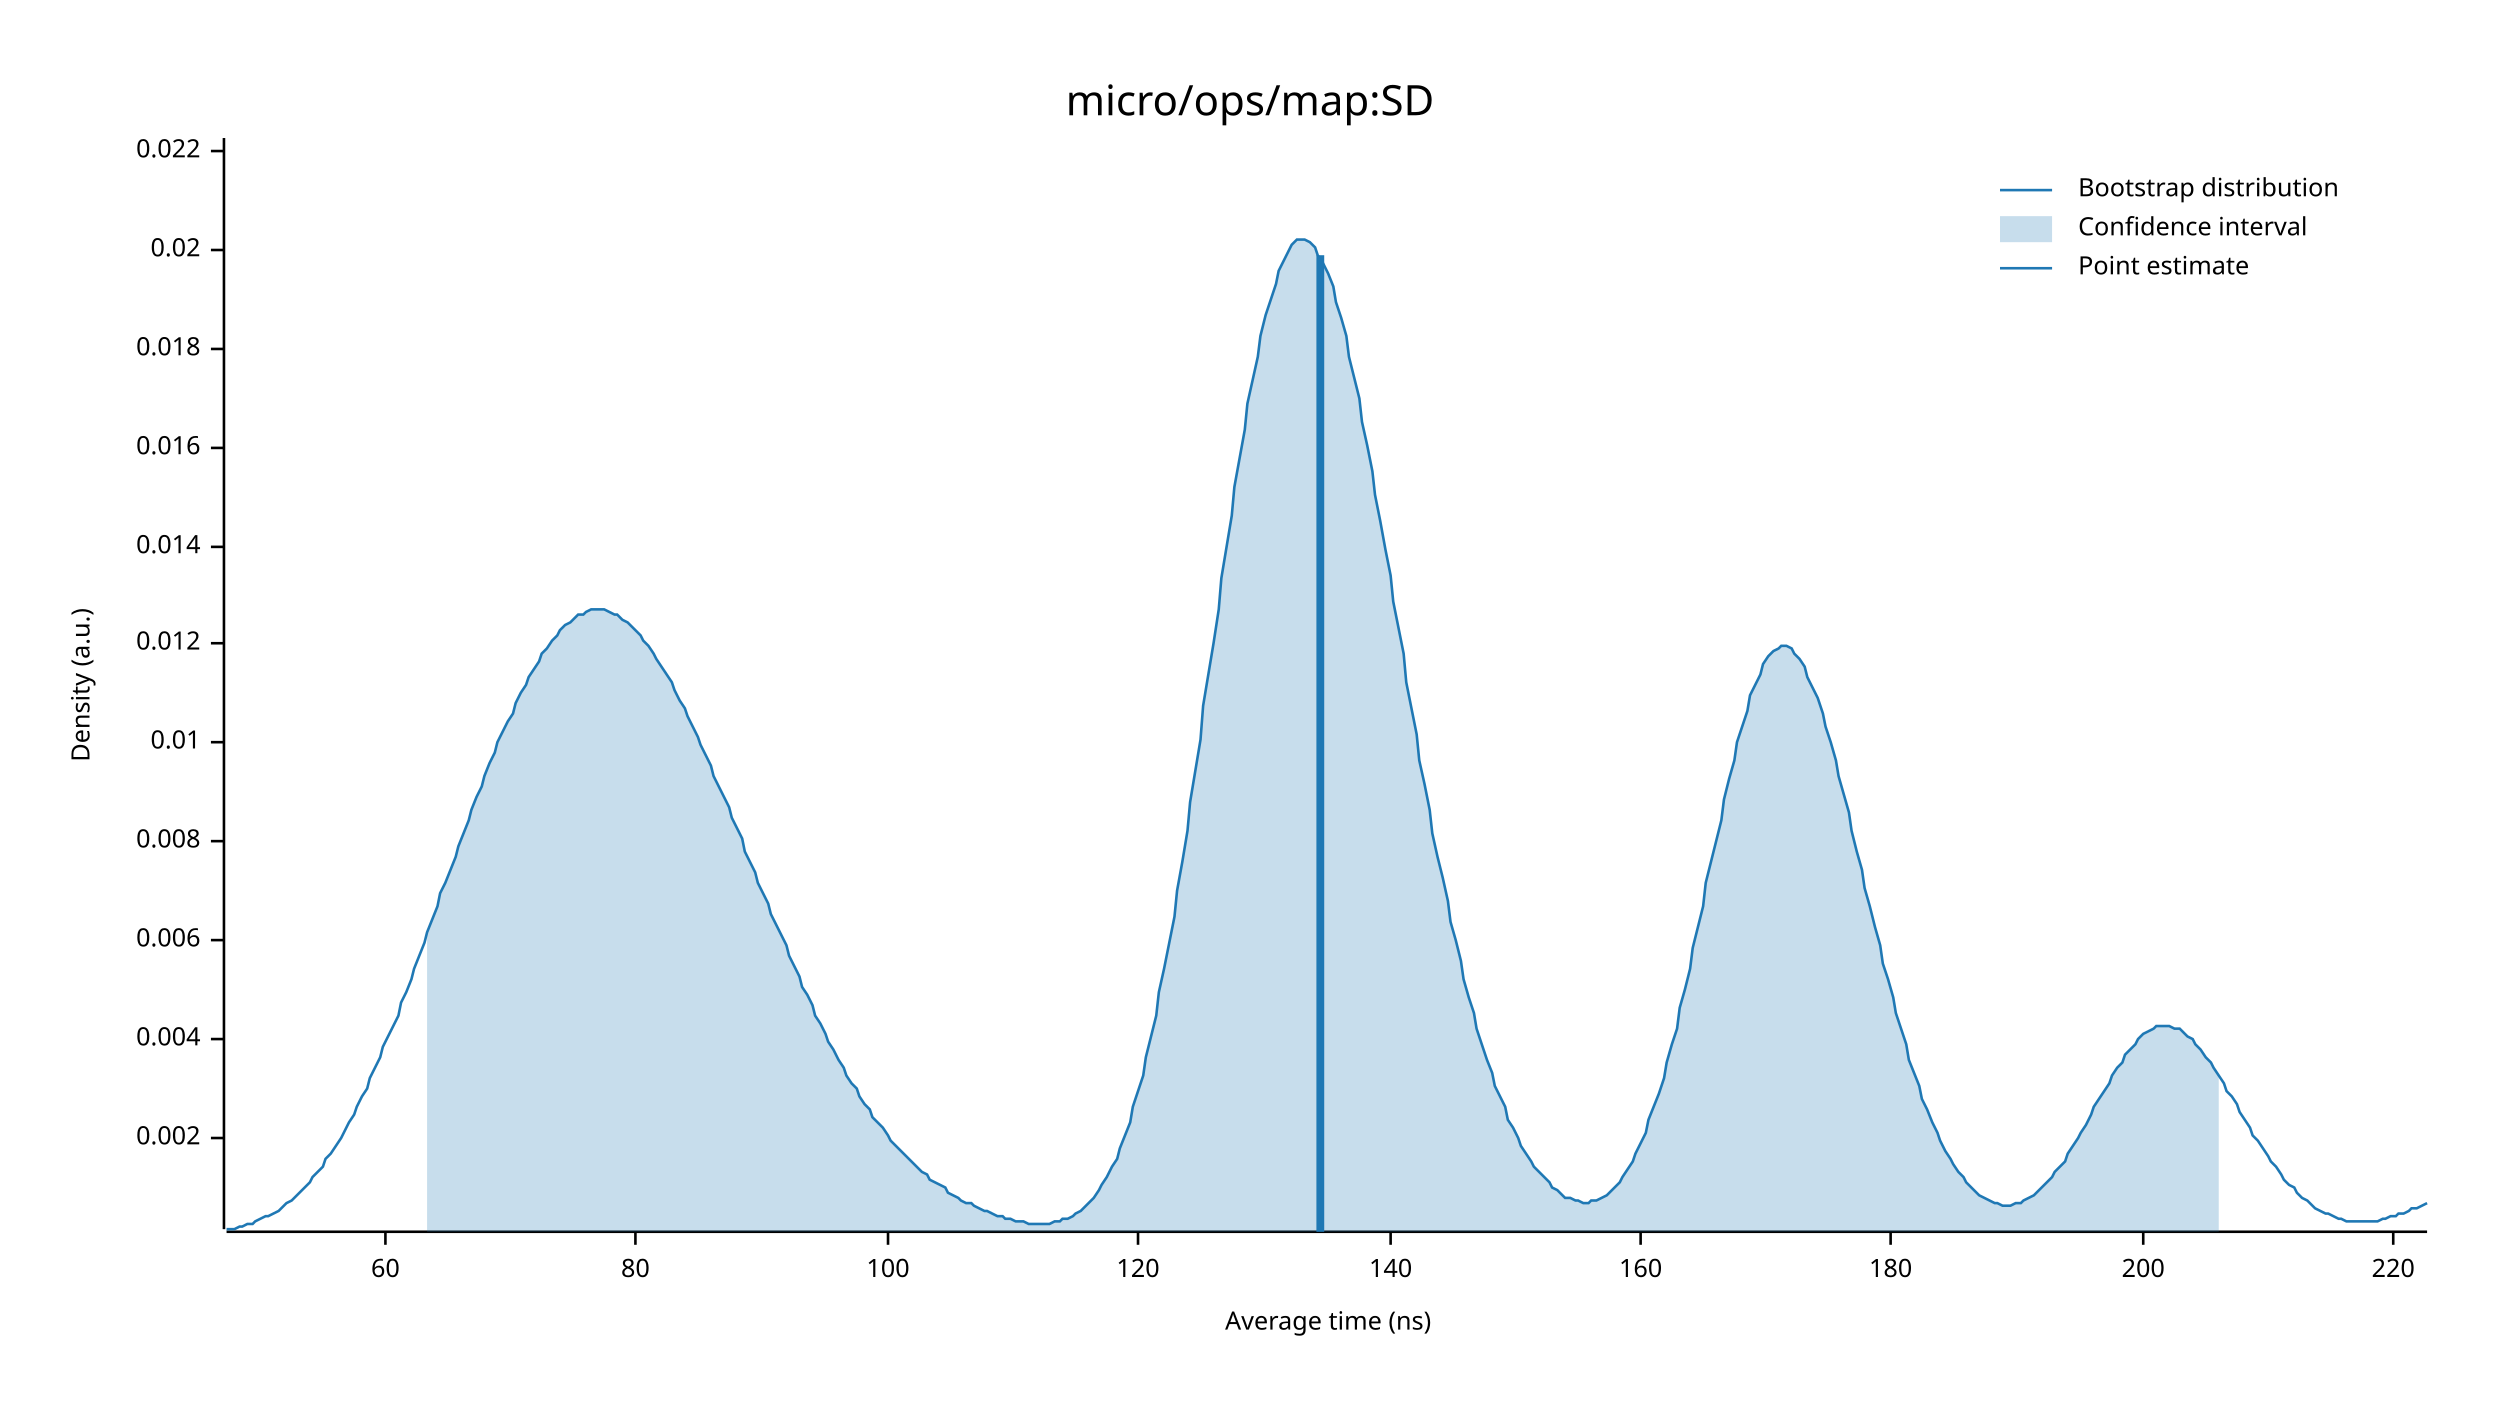
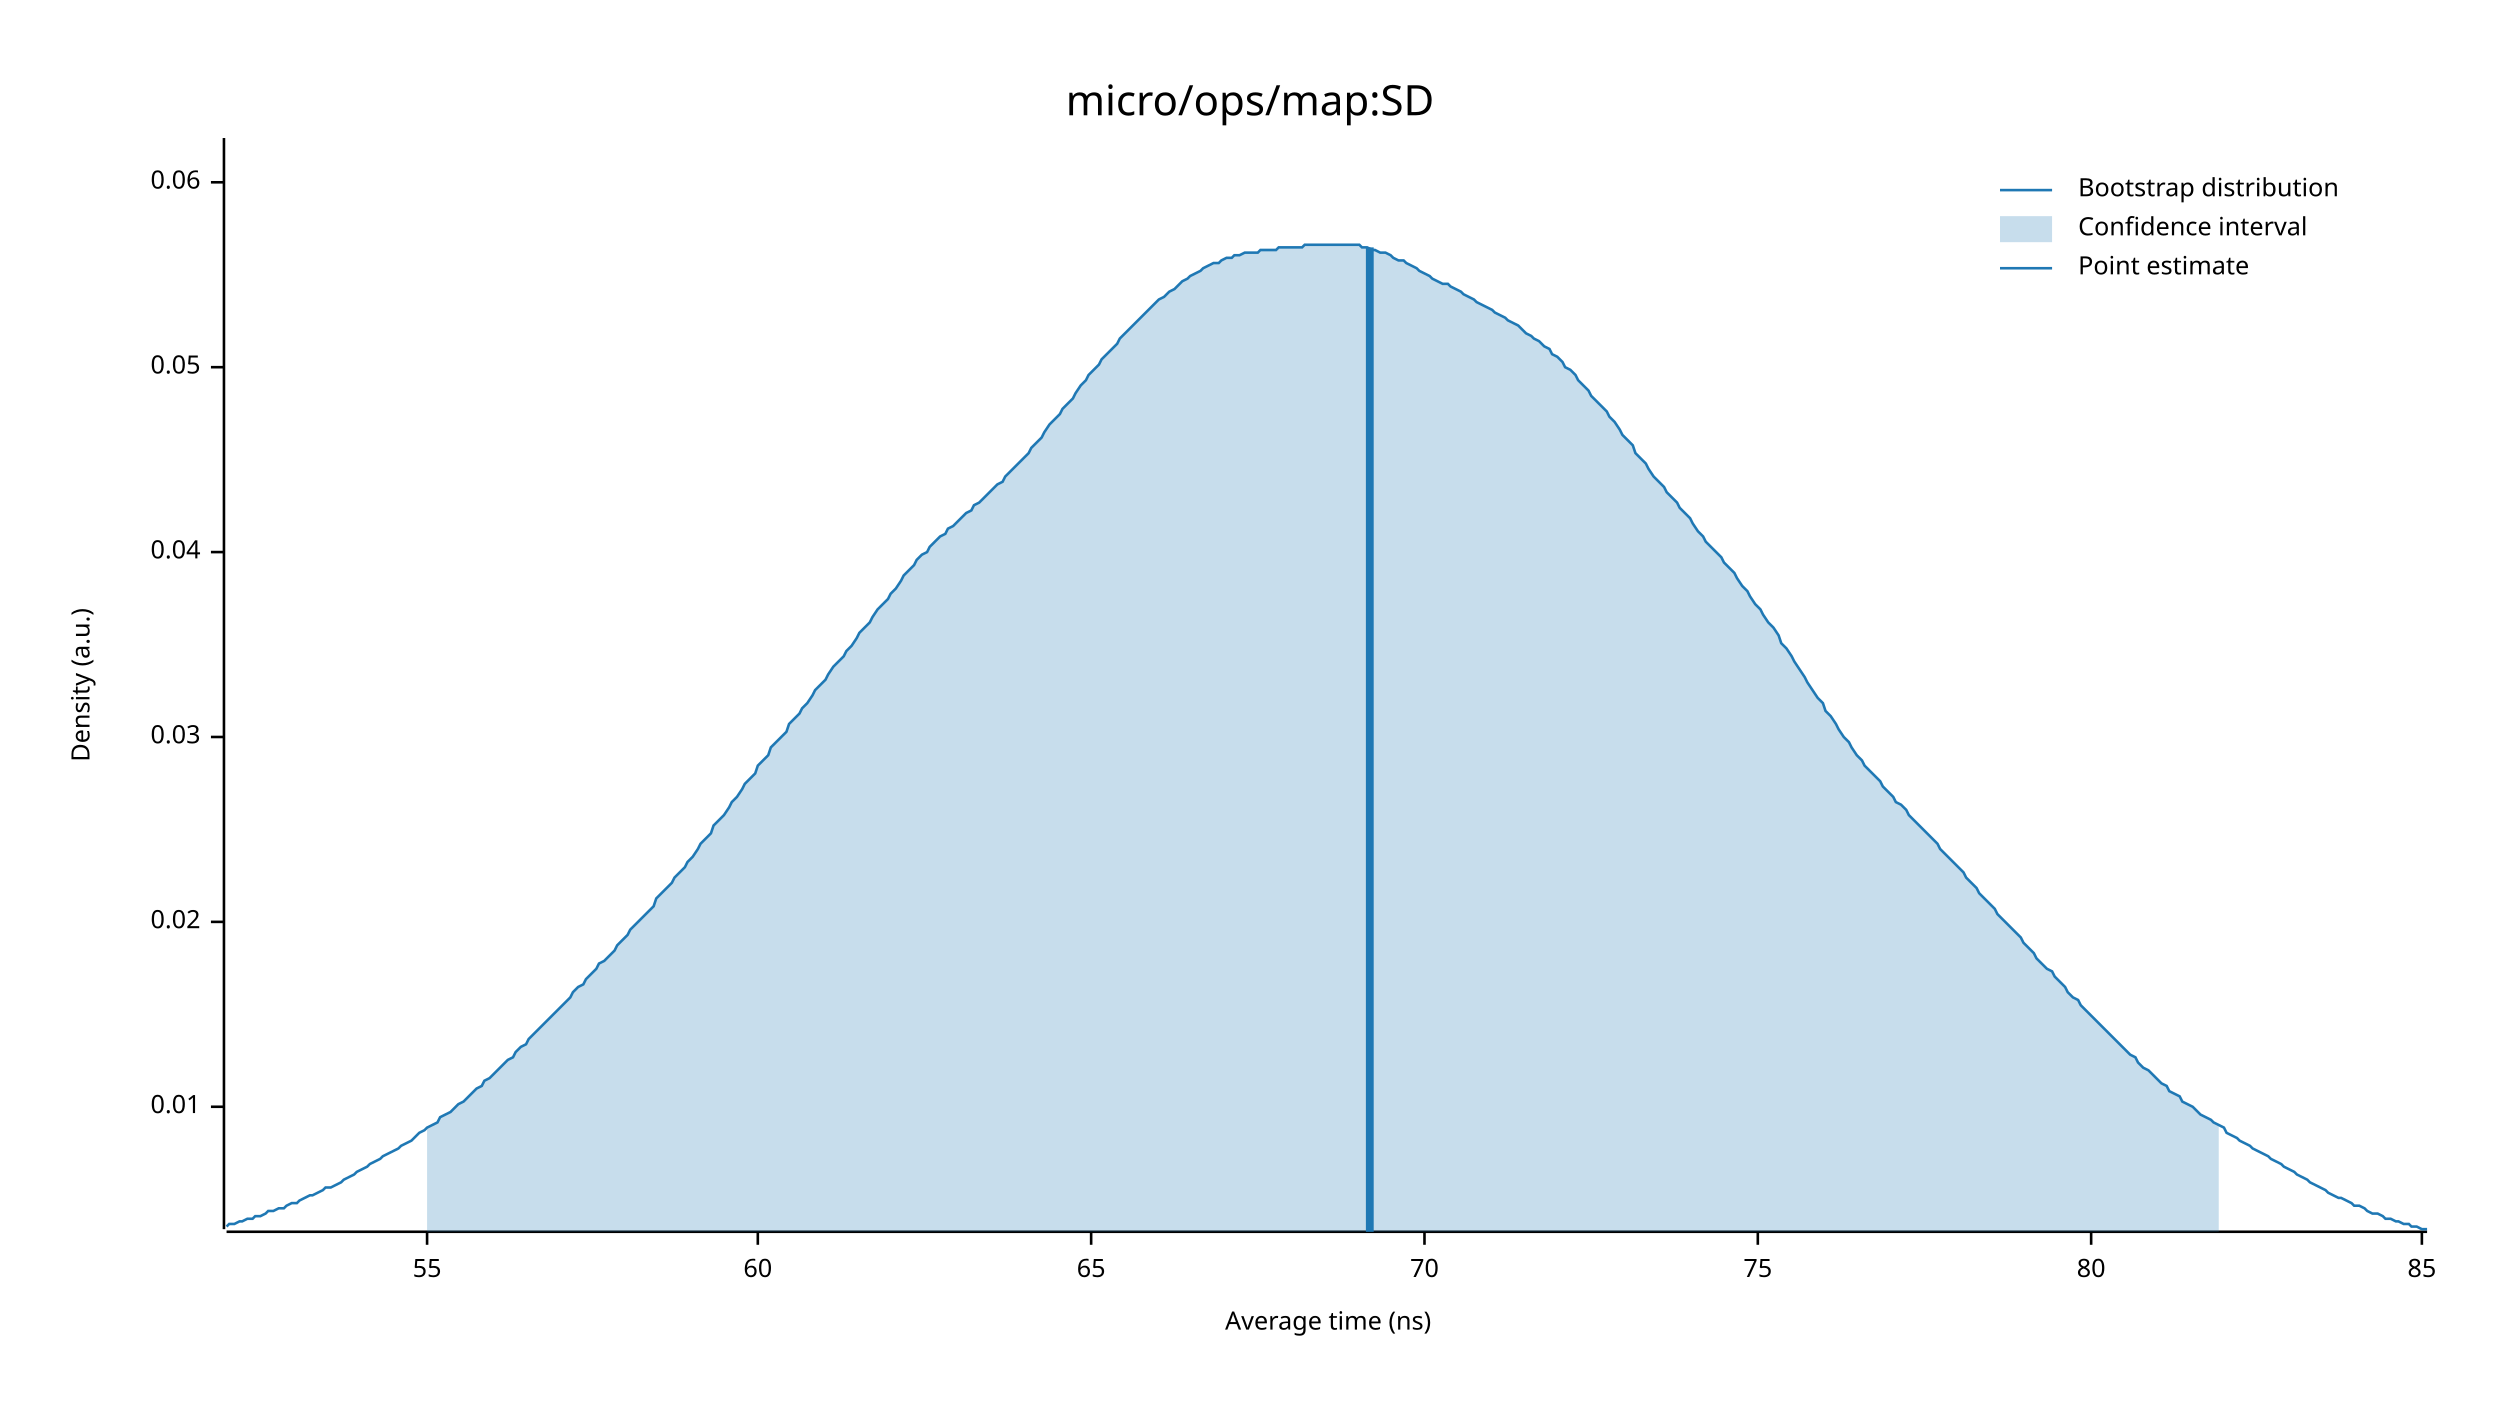
<svg xmlns="http://www.w3.org/2000/svg" width="960" height="540" viewBox="0 0 960 540">
  <text x="480" y="32" dy="0.76em" text-anchor="middle" font-family="sans-serif" font-size="16.129" opacity="1" fill="#000000">
micro/ops/map:SD
</text>
  <text x="27" y="263" dy="0.76em" text-anchor="middle" font-family="sans-serif" font-size="9.677" opacity="1" fill="#000000" transform="rotate(270, 27, 263)">
Density (a.u.)
</text>
  <text x="510" y="513" dy="-0.5ex" text-anchor="middle" font-family="sans-serif" font-size="9.677" opacity="1" fill="#000000">
Average time (ns)
</text>
  <polyline fill="none" opacity="1" stroke="#000000" stroke-width="1" points="86,53 86,472 " />
-   <text x="77" y="437" dy="0.5ex" text-anchor="end" font-family="sans-serif" font-size="9.677" opacity="1" fill="#000000">
- 0.002
- </text>
-   <polyline fill="none" opacity="1" stroke="#000000" stroke-width="1" points="81,437 86,437 " />
-   <text x="77" y="399" dy="0.5ex" text-anchor="end" font-family="sans-serif" font-size="9.677" opacity="1" fill="#000000">
- 0.004
- </text>
-   <polyline fill="none" opacity="1" stroke="#000000" stroke-width="1" points="81,399 86,399 " />
-   <text x="77" y="361" dy="0.5ex" text-anchor="end" font-family="sans-serif" font-size="9.677" opacity="1" fill="#000000">
- 0.006
- </text>
-   <polyline fill="none" opacity="1" stroke="#000000" stroke-width="1" points="81,361 86,361 " />
-   <text x="77" y="323" dy="0.5ex" text-anchor="end" font-family="sans-serif" font-size="9.677" opacity="1" fill="#000000">
- 0.008
- </text>
-   <polyline fill="none" opacity="1" stroke="#000000" stroke-width="1" points="81,323 86,323 " />
-   <text x="77" y="285" dy="0.5ex" text-anchor="end" font-family="sans-serif" font-size="9.677" opacity="1" fill="#000000">
+   <text x="77" y="425" dy="0.5ex" text-anchor="end" font-family="sans-serif" font-size="9.677" opacity="1" fill="#000000">
0.01
</text>
-   <polyline fill="none" opacity="1" stroke="#000000" stroke-width="1" points="81,285 86,285 " />
-   <text x="77" y="247" dy="0.5ex" text-anchor="end" font-family="sans-serif" font-size="9.677" opacity="1" fill="#000000">
- 0.012
- </text>
-   <polyline fill="none" opacity="1" stroke="#000000" stroke-width="1" points="81,247 86,247 " />
-   <text x="77" y="210" dy="0.5ex" text-anchor="end" font-family="sans-serif" font-size="9.677" opacity="1" fill="#000000">
- 0.014
- </text>
-   <polyline fill="none" opacity="1" stroke="#000000" stroke-width="1" points="81,210 86,210 " />
-   <text x="77" y="172" dy="0.5ex" text-anchor="end" font-family="sans-serif" font-size="9.677" opacity="1" fill="#000000">
- 0.016
- </text>
-   <polyline fill="none" opacity="1" stroke="#000000" stroke-width="1" points="81,172 86,172 " />
-   <text x="77" y="134" dy="0.5ex" text-anchor="end" font-family="sans-serif" font-size="9.677" opacity="1" fill="#000000">
- 0.018
- </text>
-   <polyline fill="none" opacity="1" stroke="#000000" stroke-width="1" points="81,134 86,134 " />
-   <text x="77" y="96" dy="0.5ex" text-anchor="end" font-family="sans-serif" font-size="9.677" opacity="1" fill="#000000">
+   <polyline fill="none" opacity="1" stroke="#000000" stroke-width="1" points="81,425 86,425 " />
+   <text x="77" y="354" dy="0.5ex" text-anchor="end" font-family="sans-serif" font-size="9.677" opacity="1" fill="#000000">
0.02
</text>
-   <polyline fill="none" opacity="1" stroke="#000000" stroke-width="1" points="81,96 86,96 " />
-   <text x="77" y="58" dy="0.5ex" text-anchor="end" font-family="sans-serif" font-size="9.677" opacity="1" fill="#000000">
- 0.022
+   <polyline fill="none" opacity="1" stroke="#000000" stroke-width="1" points="81,354 86,354 " />
+   <text x="77" y="283" dy="0.5ex" text-anchor="end" font-family="sans-serif" font-size="9.677" opacity="1" fill="#000000">
+ 0.03
</text>
-   <polyline fill="none" opacity="1" stroke="#000000" stroke-width="1" points="81,58 86,58 " />
+   <polyline fill="none" opacity="1" stroke="#000000" stroke-width="1" points="81,283 86,283 " />
+   <text x="77" y="212" dy="0.5ex" text-anchor="end" font-family="sans-serif" font-size="9.677" opacity="1" fill="#000000">
+ 0.04
+ </text>
+   <polyline fill="none" opacity="1" stroke="#000000" stroke-width="1" points="81,212 86,212 " />
+   <text x="77" y="141" dy="0.5ex" text-anchor="end" font-family="sans-serif" font-size="9.677" opacity="1" fill="#000000">
+ 0.05
+ </text>
+   <polyline fill="none" opacity="1" stroke="#000000" stroke-width="1" points="81,141 86,141 " />
+   <text x="77" y="70" dy="0.5ex" text-anchor="end" font-family="sans-serif" font-size="9.677" opacity="1" fill="#000000">
+ 0.06
+ </text>
+   <polyline fill="none" opacity="1" stroke="#000000" stroke-width="1" points="81,70 86,70 " />
  <polyline fill="none" opacity="1" stroke="#000000" stroke-width="1" points="87,473 932,473 " />
-   <text x="148" y="483" dy="0.76em" text-anchor="middle" font-family="sans-serif" font-size="9.677" opacity="1" fill="#000000">
+   <text x="164" y="483" dy="0.76em" text-anchor="middle" font-family="sans-serif" font-size="9.677" opacity="1" fill="#000000">
+ 55
+ </text>
+   <polyline fill="none" opacity="1" stroke="#000000" stroke-width="1" points="164,473 164,478 " />
+   <text x="291" y="483" dy="0.76em" text-anchor="middle" font-family="sans-serif" font-size="9.677" opacity="1" fill="#000000">
60
</text>
-   <polyline fill="none" opacity="1" stroke="#000000" stroke-width="1" points="148,473 148,478 " />
-   <text x="244" y="483" dy="0.76em" text-anchor="middle" font-family="sans-serif" font-size="9.677" opacity="1" fill="#000000">
+   <polyline fill="none" opacity="1" stroke="#000000" stroke-width="1" points="291,473 291,478 " />
+   <text x="419" y="483" dy="0.76em" text-anchor="middle" font-family="sans-serif" font-size="9.677" opacity="1" fill="#000000">
+ 65
+ </text>
+   <polyline fill="none" opacity="1" stroke="#000000" stroke-width="1" points="419,473 419,478 " />
+   <text x="547" y="483" dy="0.76em" text-anchor="middle" font-family="sans-serif" font-size="9.677" opacity="1" fill="#000000">
+ 70
+ </text>
+   <polyline fill="none" opacity="1" stroke="#000000" stroke-width="1" points="547,473 547,478 " />
+   <text x="675" y="483" dy="0.76em" text-anchor="middle" font-family="sans-serif" font-size="9.677" opacity="1" fill="#000000">
+ 75
+ </text>
+   <polyline fill="none" opacity="1" stroke="#000000" stroke-width="1" points="675,473 675,478 " />
+   <text x="803" y="483" dy="0.76em" text-anchor="middle" font-family="sans-serif" font-size="9.677" opacity="1" fill="#000000">
80
</text>
-   <polyline fill="none" opacity="1" stroke="#000000" stroke-width="1" points="244,473 244,478 " />
-   <text x="341" y="483" dy="0.76em" text-anchor="middle" font-family="sans-serif" font-size="9.677" opacity="1" fill="#000000">
- 100
+   <polyline fill="none" opacity="1" stroke="#000000" stroke-width="1" points="803,473 803,478 " />
+   <text x="930" y="483" dy="0.76em" text-anchor="middle" font-family="sans-serif" font-size="9.677" opacity="1" fill="#000000">
+ 85
</text>
-   <polyline fill="none" opacity="1" stroke="#000000" stroke-width="1" points="341,473 341,478 " />
-   <text x="437" y="483" dy="0.76em" text-anchor="middle" font-family="sans-serif" font-size="9.677" opacity="1" fill="#000000">
- 120
- </text>
-   <polyline fill="none" opacity="1" stroke="#000000" stroke-width="1" points="437,473 437,478 " />
-   <text x="534" y="483" dy="0.76em" text-anchor="middle" font-family="sans-serif" font-size="9.677" opacity="1" fill="#000000">
- 140
- </text>
-   <polyline fill="none" opacity="1" stroke="#000000" stroke-width="1" points="534,473 534,478 " />
-   <text x="630" y="483" dy="0.76em" text-anchor="middle" font-family="sans-serif" font-size="9.677" opacity="1" fill="#000000">
- 160
- </text>
-   <polyline fill="none" opacity="1" stroke="#000000" stroke-width="1" points="630,473 630,478 " />
-   <text x="726" y="483" dy="0.76em" text-anchor="middle" font-family="sans-serif" font-size="9.677" opacity="1" fill="#000000">
- 180
- </text>
-   <polyline fill="none" opacity="1" stroke="#000000" stroke-width="1" points="726,473 726,478 " />
-   <text x="823" y="483" dy="0.76em" text-anchor="middle" font-family="sans-serif" font-size="9.677" opacity="1" fill="#000000">
- 200
- </text>
-   <polyline fill="none" opacity="1" stroke="#000000" stroke-width="1" points="823,473 823,478 " />
-   <text x="919" y="483" dy="0.76em" text-anchor="middle" font-family="sans-serif" font-size="9.677" opacity="1" fill="#000000">
- 220
- </text>
-   <polyline fill="none" opacity="1" stroke="#000000" stroke-width="1" points="919,473 919,478 " />
-   <polyline fill="none" opacity="1" stroke="#1F78B4" stroke-width="1" points="87,472 88,472 90,472 92,471 93,471 95,470 97,470 98,469 100,468 102,467 103,467 105,466 107,465 109,463 110,462 112,461 114,459 115,458 117,456 119,454 120,452 122,450 124,448 125,445 127,443 129,440 131,437 132,435 134,431 136,428 137,425 139,421 141,418 142,414 144,410 146,406 147,402 149,398 151,394 153,390 154,385 156,381 158,376 159,372 161,367 163,362 164,358 166,353 168,348 169,343 171,339 173,334 175,329 176,325 178,320 180,315 181,311 183,306 185,302 186,298 188,293 190,289 191,285 193,281 195,277 197,274 198,270 200,266 202,263 203,260 205,257 207,254 208,251 210,249 212,246 214,244 215,242 217,240 219,239 220,238 222,236 224,236 225,235 227,234 229,234 230,234 232,234 234,235 236,236 237,236 239,238 241,239 242,240 244,242 246,244 247,246 249,248 251,251 252,253 254,256 256,259 258,262 259,265 261,269 263,272 264,275 266,279 268,283 269,286 271,290 273,294 274,298 276,302 278,306 280,310 281,314 283,318 285,322 286,327 288,331 290,335 291,339 293,343 295,347 296,351 298,355 300,359 302,363 303,367 305,371 307,375 308,379 310,382 312,386 313,390 315,393 317,397 318,400 320,403 322,407 324,410 325,413 327,416 329,418 330,421 332,424 334,426 335,429 337,431 339,433 341,436 342,438 344,440 346,442 347,443 349,445 351,447 352,448 354,450 356,451 357,453 359,454 361,455 363,456 364,458 366,459 368,460 369,461 371,462 373,462 374,463 376,464 378,465 379,465 381,466 383,467 385,467 386,468 388,468 390,469 391,469 393,469 395,470 396,470 398,470 400,470 401,470 403,470 405,469 407,469 408,468 410,468 412,467 413,466 415,465 417,463 418,462 420,460 422,457 423,455 425,452 427,448 429,445 430,441 432,436 434,431 435,425 437,419 439,413 440,406 442,398 444,390 445,381 447,372 449,362 451,352 452,342 454,331 456,319 457,308 459,296 461,284 462,271 464,259 466,247 468,234 469,222 471,210 473,198 474,187 476,176 478,165 479,155 481,146 483,137 484,129 486,121 488,115 490,109 491,104 493,100 495,96 496,94 498,92 500,92 501,92 503,93 505,95 506,98 508,101 510,105 512,110 513,116 515,122 517,129 518,137 520,145 522,153 523,162 525,171 527,181 528,190 530,200 532,211 534,221 535,231 537,241 539,251 540,262 542,272 544,282 545,292 547,301 549,311 550,320 552,329 554,337 556,346 557,354 559,361 561,369 562,376 564,383 566,389 567,395 569,401 571,407 573,412 574,417 576,421 578,425 579,430 581,433 583,437 584,440 586,443 588,446 589,448 591,450 593,452 595,454 596,456 598,457 600,459 601,460 603,460 605,461 606,461 608,462 610,462 611,461 613,461 615,460 617,459 618,458 620,456 622,454 623,452 625,449 627,446 628,443 630,439 632,435 633,430 635,425 637,420 639,414 640,408 642,401 644,395 645,387 647,380 649,372 650,364 652,356 654,348 655,339 657,331 659,323 661,315 662,307 664,299 666,292 667,285 669,279 671,273 672,267 674,263 676,259 677,255 679,252 681,250 683,249 684,248 686,248 688,249 689,251 691,253 693,256 694,260 696,264 698,268 700,274 701,279 703,285 705,292 706,298 708,305 710,312 711,319 713,327 715,334 716,341 718,348 720,356 722,363 723,370 725,376 727,383 728,389 730,395 732,401 733,407 735,412 737,417 738,422 740,426 742,431 744,435 745,438 747,442 749,445 750,447 752,450 754,452 755,454 757,456 759,458 760,459 762,460 764,461 766,462 767,462 769,463 771,463 772,463 774,462 776,462 777,461 779,460 781,459 782,458 784,456 786,454 788,452 789,450 791,448 793,446 794,443 796,440 798,437 799,435 801,432 803,428 804,425 806,422 808,419 810,416 811,413 813,410 815,408 816,405 818,403 820,401 821,399 823,397 825,396 827,395 828,394 830,394 832,394 833,394 835,395 837,395 838,396 840,398 842,399 843,401 845,403 847,406 849,408 850,410 852,413 854,416 855,419 857,421 859,424 860,427 862,430 864,433 865,436 867,438 869,441 871,444 872,446 874,448 876,451 877,453 879,455 881,456 882,458 884,460 886,461 887,462 889,464 891,465 893,466 894,466 896,467 898,468 899,468 901,469 903,469 904,469 906,469 908,469 909,469 911,469 913,469 915,468 916,468 918,467 920,467 921,466 923,466 925,465 926,464 928,464 930,463 932,462 " />
-   <polygon opacity="0.25" fill="#1F78B4" points="164,358 166,353 168,348 169,343 171,339 173,334 175,329 176,325 178,320 180,315 181,311 183,306 185,302 186,298 188,293 190,289 191,285 193,281 195,277 197,274 198,270 200,266 202,263 203,260 205,257 207,254 208,251 210,249 212,246 214,244 215,242 217,240 219,239 220,238 222,236 224,236 225,235 227,234 229,234 230,234 232,234 234,235 236,236 237,236 239,238 241,239 242,240 244,242 246,244 247,246 249,248 251,251 252,253 254,256 256,259 258,262 259,265 261,269 263,272 264,275 266,279 268,283 269,286 271,290 273,294 274,298 276,302 278,306 280,310 281,314 283,318 285,322 286,327 288,331 290,335 291,339 293,343 295,347 296,351 298,355 300,359 302,363 303,367 305,371 307,375 308,379 310,382 312,386 313,390 315,393 317,397 318,400 320,403 322,407 324,410 325,413 327,416 329,418 330,421 332,424 334,426 335,429 337,431 339,433 341,436 342,438 344,440 346,442 347,443 349,445 351,447 352,448 354,450 356,451 357,453 359,454 361,455 363,456 364,458 366,459 368,460 369,461 371,462 373,462 374,463 376,464 378,465 379,465 381,466 383,467 385,467 386,468 388,468 390,469 391,469 393,469 395,470 396,470 398,470 400,470 401,470 403,470 405,469 407,469 408,468 410,468 412,467 413,466 415,465 417,463 418,462 420,460 422,457 423,455 425,452 427,448 429,445 430,441 432,436 434,431 435,425 437,419 439,413 440,406 442,398 444,390 445,381 447,372 449,362 451,352 452,342 454,331 456,319 457,308 459,296 461,284 462,271 464,259 466,247 468,234 469,222 471,210 473,198 474,187 476,176 478,165 479,155 481,146 483,137 484,129 486,121 488,115 490,109 491,104 493,100 495,96 496,94 498,92 500,92 501,92 503,93 505,95 506,98 508,101 510,105 512,110 513,116 515,122 517,129 518,137 520,145 522,153 523,162 525,171 527,181 528,190 530,200 532,211 534,221 535,231 537,241 539,251 540,262 542,272 544,282 545,292 547,301 549,311 550,320 552,329 554,337 556,346 557,354 559,361 561,369 562,376 564,383 566,389 567,395 569,401 571,407 573,412 574,417 576,421 578,425 579,430 581,433 583,437 584,440 586,443 588,446 589,448 591,450 593,452 595,454 596,456 598,457 600,459 601,460 603,460 605,461 606,461 608,462 610,462 611,461 613,461 615,460 617,459 618,458 620,456 622,454 623,452 625,449 627,446 628,443 630,439 632,435 633,430 635,425 637,420 639,414 640,408 642,401 644,395 645,387 647,380 649,372 650,364 652,356 654,348 655,339 657,331 659,323 661,315 662,307 664,299 666,292 667,285 669,279 671,273 672,267 674,263 676,259 677,255 679,252 681,250 683,249 684,248 686,248 688,249 689,251 691,253 693,256 694,260 696,264 698,268 700,274 701,279 703,285 705,292 706,298 708,305 710,312 711,319 713,327 715,334 716,341 718,348 720,356 722,363 723,370 725,376 727,383 728,389 730,395 732,401 733,407 735,412 737,417 738,422 740,426 742,431 744,435 745,438 747,442 749,445 750,447 752,450 754,452 755,454 757,456 759,458 760,459 762,460 764,461 766,462 767,462 769,463 771,463 772,463 774,462 776,462 777,461 779,460 781,459 782,458 784,456 786,454 788,452 789,450 791,448 793,446 794,443 796,440 798,437 799,435 801,432 803,428 804,425 806,422 808,419 810,416 811,413 813,410 815,408 816,405 818,403 820,401 821,399 823,397 825,396 827,395 828,394 830,394 832,394 833,394 835,395 837,395 838,396 840,398 842,399 843,401 845,403 847,406 849,408 850,410 852,413 852,473 164,473 " />
-   <polyline fill="none" opacity="1" stroke="#1F78B4" stroke-width="3" points="507,473 507,98 " />
+   <polyline fill="none" opacity="1" stroke="#000000" stroke-width="1" points="930,473 930,478 " />
+   <polyline fill="none" opacity="1" stroke="#1F78B4" stroke-width="1" points="87,471 88,470 90,470 92,469 93,469 95,468 97,468 98,467 100,467 102,466 103,465 105,465 107,464 109,464 110,463 112,462 114,462 115,461 117,460 119,459 120,459 122,458 124,457 125,456 127,456 129,455 131,454 132,453 134,452 136,451 137,450 139,449 141,448 142,447 144,446 146,445 147,444 149,443 151,442 153,441 154,440 156,439 158,438 159,437 161,435 163,434 164,433 166,432 168,431 169,429 171,428 173,427 175,425 176,424 178,423 180,421 181,420 183,418 185,417 186,415 188,414 190,412 191,411 193,409 195,407 197,406 198,404 200,402 202,401 203,399 205,397 207,395 208,394 210,392 212,390 214,388 215,387 217,385 219,383 220,381 222,379 224,378 225,376 227,374 229,372 230,370 232,369 234,367 236,365 237,363 239,361 241,359 242,357 244,355 246,353 247,352 249,350 251,348 252,345 254,343 256,341 258,339 259,337 261,335 263,333 264,331 266,329 268,326 269,324 271,322 273,320 274,317 276,315 278,313 280,310 281,308 283,306 285,303 286,301 288,299 290,297 291,294 293,292 295,290 296,287 298,285 300,283 302,281 303,278 305,276 307,274 308,272 310,270 312,267 313,265 315,263 317,261 318,259 320,256 322,254 324,252 325,250 327,248 329,245 330,243 332,241 334,239 335,237 337,234 339,232 341,230 342,228 344,226 346,223 347,221 349,219 351,217 352,215 354,213 356,212 357,210 359,208 361,206 363,205 364,203 366,202 368,200 369,199 371,197 373,196 374,194 376,193 378,191 379,190 381,188 383,186 385,185 386,183 388,181 390,179 391,178 393,176 395,174 396,172 398,170 400,168 401,166 403,163 405,161 407,159 408,157 410,155 412,153 413,151 415,148 417,146 418,144 420,142 422,140 423,138 425,136 427,134 429,132 430,130 432,128 434,126 435,125 437,123 439,121 440,120 442,118 444,116 445,115 447,114 449,112 451,111 452,110 454,108 456,107 457,106 459,105 461,104 462,103 464,102 466,101 468,101 469,100 471,99 473,99 474,98 476,98 478,97 479,97 481,97 483,97 484,96 486,96 488,96 490,96 491,95 493,95 495,95 496,95 498,95 500,95 501,94 503,94 505,94 506,94 508,94 510,94 512,94 513,94 515,94 517,94 518,94 520,94 522,94 523,95 525,95 527,96 528,96 530,97 532,97 534,98 535,99 537,100 539,100 540,101 542,102 544,103 545,104 547,105 549,106 550,107 552,108 554,109 556,109 557,110 559,111 561,112 562,113 564,114 566,115 567,116 569,117 571,118 573,119 574,120 576,121 578,122 579,123 581,124 583,125 584,126 586,128 588,129 589,130 591,131 593,133 595,134 596,136 598,137 600,139 601,141 603,142 605,144 606,146 608,148 610,150 611,152 613,154 615,156 617,158 618,160 620,162 622,165 623,167 625,169 627,171 628,174 630,176 632,178 633,180 635,183 637,185 639,187 640,189 642,191 644,193 645,195 647,197 649,199 650,201 652,204 654,206 655,208 657,210 659,212 661,214 662,216 664,218 666,220 667,222 669,225 671,227 672,229 674,232 676,234 677,236 679,239 681,241 683,244 684,247 686,249 688,252 689,254 691,257 693,260 694,262 696,265 698,268 700,270 701,273 703,275 705,278 706,280 708,283 710,285 711,287 713,290 715,292 716,294 718,296 720,298 722,300 723,302 725,304 727,306 728,308 730,309 732,311 733,313 735,315 737,317 738,318 740,320 742,322 744,324 745,326 747,328 749,330 750,331 752,333 754,335 755,337 757,339 759,341 760,343 762,345 764,347 766,349 767,351 769,353 771,355 772,356 774,358 776,360 777,362 779,364 781,366 782,368 784,370 786,372 788,373 789,375 791,377 793,379 794,381 796,383 798,384 799,386 801,388 803,390 804,391 806,393 808,395 810,397 811,398 813,400 815,402 816,403 818,405 820,406 821,408 823,410 825,411 827,413 828,414 830,416 832,417 833,419 835,420 837,421 838,423 840,424 842,425 843,426 845,428 847,429 849,430 850,431 852,432 854,433 855,435 857,436 859,437 860,438 862,439 864,440 865,441 867,442 869,443 871,444 872,445 874,446 876,447 877,448 879,449 881,450 882,451 884,452 886,453 887,454 889,455 891,456 893,457 894,458 896,459 898,460 899,460 901,461 903,462 904,463 906,463 908,464 909,465 911,466 913,466 915,467 916,468 918,468 920,469 921,469 923,470 925,470 926,471 928,471 930,472 932,472 " />
+   <polygon opacity="0.25" fill="#1F78B4" points="164,433 166,432 168,431 169,429 171,428 173,427 175,425 176,424 178,423 180,421 181,420 183,418 185,417 186,415 188,414 190,412 191,411 193,409 195,407 197,406 198,404 200,402 202,401 203,399 205,397 207,395 208,394 210,392 212,390 214,388 215,387 217,385 219,383 220,381 222,379 224,378 225,376 227,374 229,372 230,370 232,369 234,367 236,365 237,363 239,361 241,359 242,357 244,355 246,353 247,352 249,350 251,348 252,345 254,343 256,341 258,339 259,337 261,335 263,333 264,331 266,329 268,326 269,324 271,322 273,320 274,317 276,315 278,313 280,310 281,308 283,306 285,303 286,301 288,299 290,297 291,294 293,292 295,290 296,287 298,285 300,283 302,281 303,278 305,276 307,274 308,272 310,270 312,267 313,265 315,263 317,261 318,259 320,256 322,254 324,252 325,250 327,248 329,245 330,243 332,241 334,239 335,237 337,234 339,232 341,230 342,228 344,226 346,223 347,221 349,219 351,217 352,215 354,213 356,212 357,210 359,208 361,206 363,205 364,203 366,202 368,200 369,199 371,197 373,196 374,194 376,193 378,191 379,190 381,188 383,186 385,185 386,183 388,181 390,179 391,178 393,176 395,174 396,172 398,170 400,168 401,166 403,163 405,161 407,159 408,157 410,155 412,153 413,151 415,148 417,146 418,144 420,142 422,140 423,138 425,136 427,134 429,132 430,130 432,128 434,126 435,125 437,123 439,121 440,120 442,118 444,116 445,115 447,114 449,112 451,111 452,110 454,108 456,107 457,106 459,105 461,104 462,103 464,102 466,101 468,101 469,100 471,99 473,99 474,98 476,98 478,97 479,97 481,97 483,97 484,96 486,96 488,96 490,96 491,95 493,95 495,95 496,95 498,95 500,95 501,94 503,94 505,94 506,94 508,94 510,94 512,94 513,94 515,94 517,94 518,94 520,94 522,94 523,95 525,95 527,96 528,96 530,97 532,97 534,98 535,99 537,100 539,100 540,101 542,102 544,103 545,104 547,105 549,106 550,107 552,108 554,109 556,109 557,110 559,111 561,112 562,113 564,114 566,115 567,116 569,117 571,118 573,119 574,120 576,121 578,122 579,123 581,124 583,125 584,126 586,128 588,129 589,130 591,131 593,133 595,134 596,136 598,137 600,139 601,141 603,142 605,144 606,146 608,148 610,150 611,152 613,154 615,156 617,158 618,160 620,162 622,165 623,167 625,169 627,171 628,174 630,176 632,178 633,180 635,183 637,185 639,187 640,189 642,191 644,193 645,195 647,197 649,199 650,201 652,204 654,206 655,208 657,210 659,212 661,214 662,216 664,218 666,220 667,222 669,225 671,227 672,229 674,232 676,234 677,236 679,239 681,241 683,244 684,247 686,249 688,252 689,254 691,257 693,260 694,262 696,265 698,268 700,270 701,273 703,275 705,278 706,280 708,283 710,285 711,287 713,290 715,292 716,294 718,296 720,298 722,300 723,302 725,304 727,306 728,308 730,309 732,311 733,313 735,315 737,317 738,318 740,320 742,322 744,324 745,326 747,328 749,330 750,331 752,333 754,335 755,337 757,339 759,341 760,343 762,345 764,347 766,349 767,351 769,353 771,355 772,356 774,358 776,360 777,362 779,364 781,366 782,368 784,370 786,372 788,373 789,375 791,377 793,379 794,381 796,383 798,384 799,386 801,388 803,390 804,391 806,393 808,395 810,397 811,398 813,400 815,402 816,403 818,405 820,406 821,408 823,410 825,411 827,413 828,414 830,416 832,417 833,419 835,420 837,421 838,423 840,424 842,425 843,426 845,428 847,429 849,430 850,431 852,432 852,473 164,473 " />
+   <polyline fill="none" opacity="1" stroke="#1F78B4" stroke-width="3" points="526,473 526,95 " />
  <text x="798" y="68" dy="0.76em" text-anchor="start" font-family="sans-serif" font-size="9.677" opacity="1" fill="#000000">
Bootstrap distribution
</text>
  <text x="798" y="83" dy="0.76em" text-anchor="start" font-family="sans-serif" font-size="9.677" opacity="1" fill="#000000">
Confidence interval
</text>
  <text x="798" y="98" dy="0.76em" text-anchor="start" font-family="sans-serif" font-size="9.677" opacity="1" fill="#000000">
Point estimate
</text>
  <polyline fill="none" opacity="1" stroke="#1F78B4" stroke-width="1" points="768,73 788,73 " />
  <rect x="768" y="83" width="20" height="10" opacity="0.25" fill="#1F78B4" stroke="none" />
  <polyline fill="none" opacity="1" stroke="#1F78B4" stroke-width="1" points="768,103 788,103 " />
</svg>
